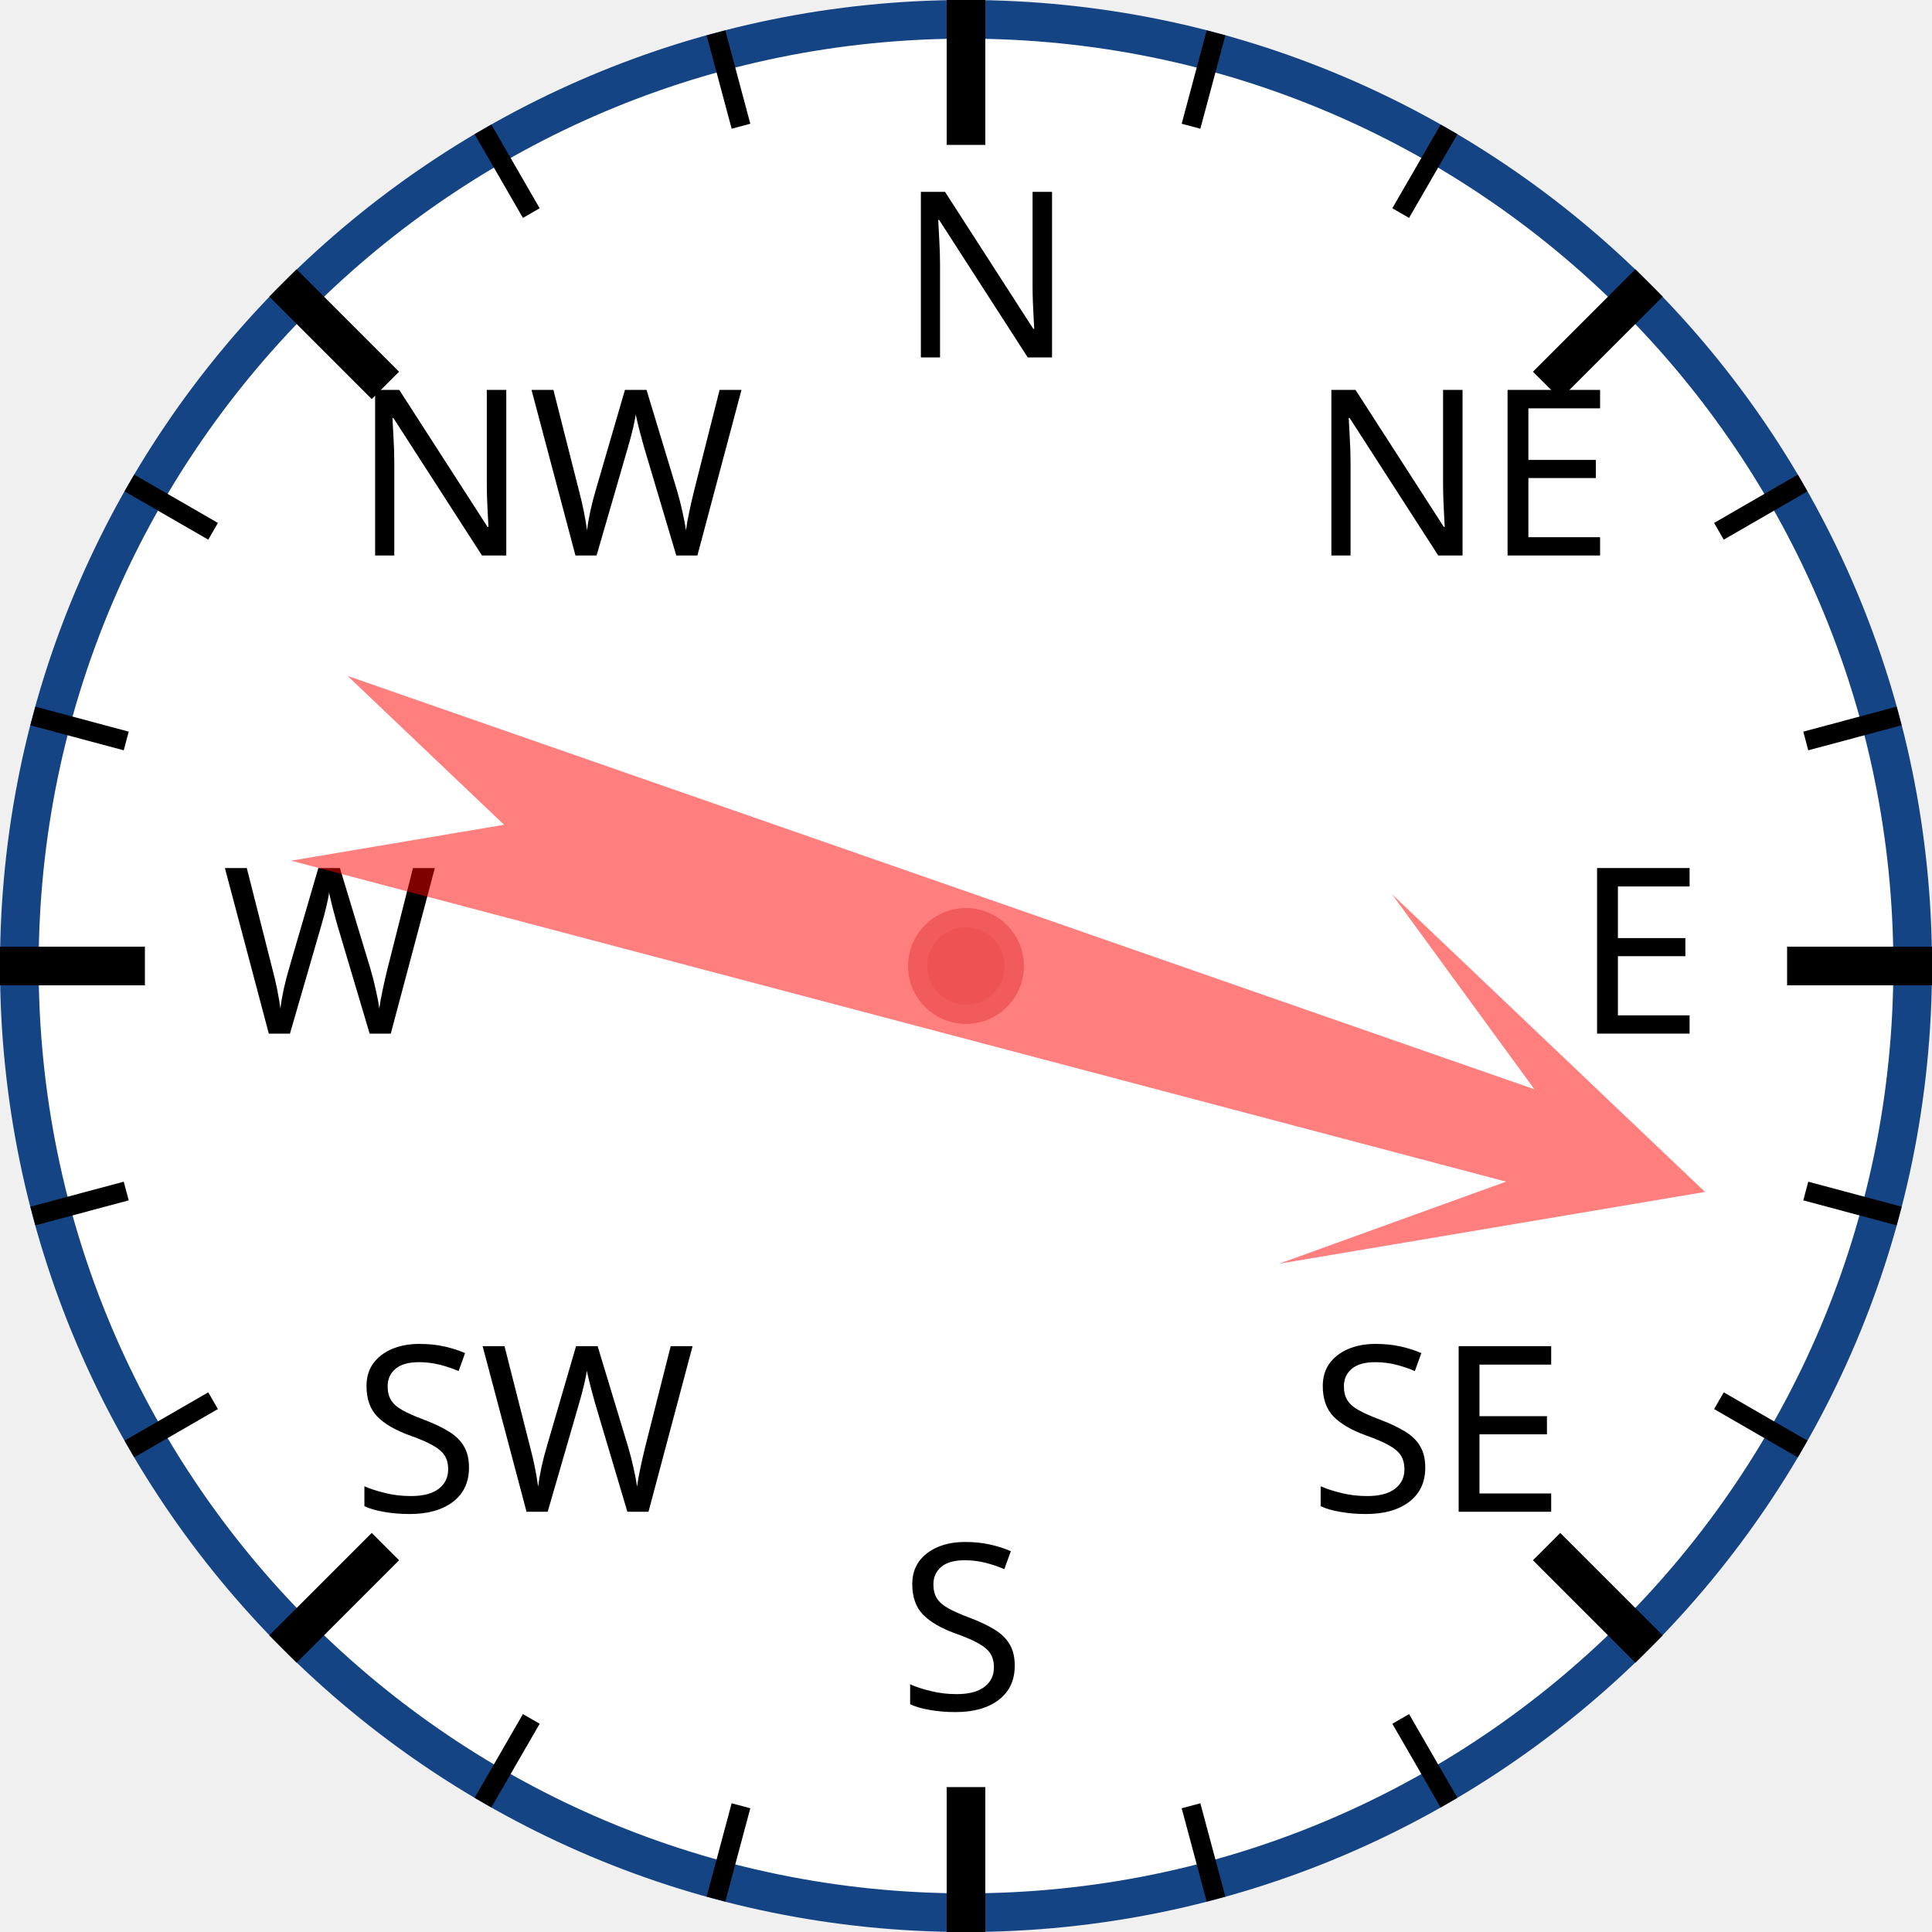
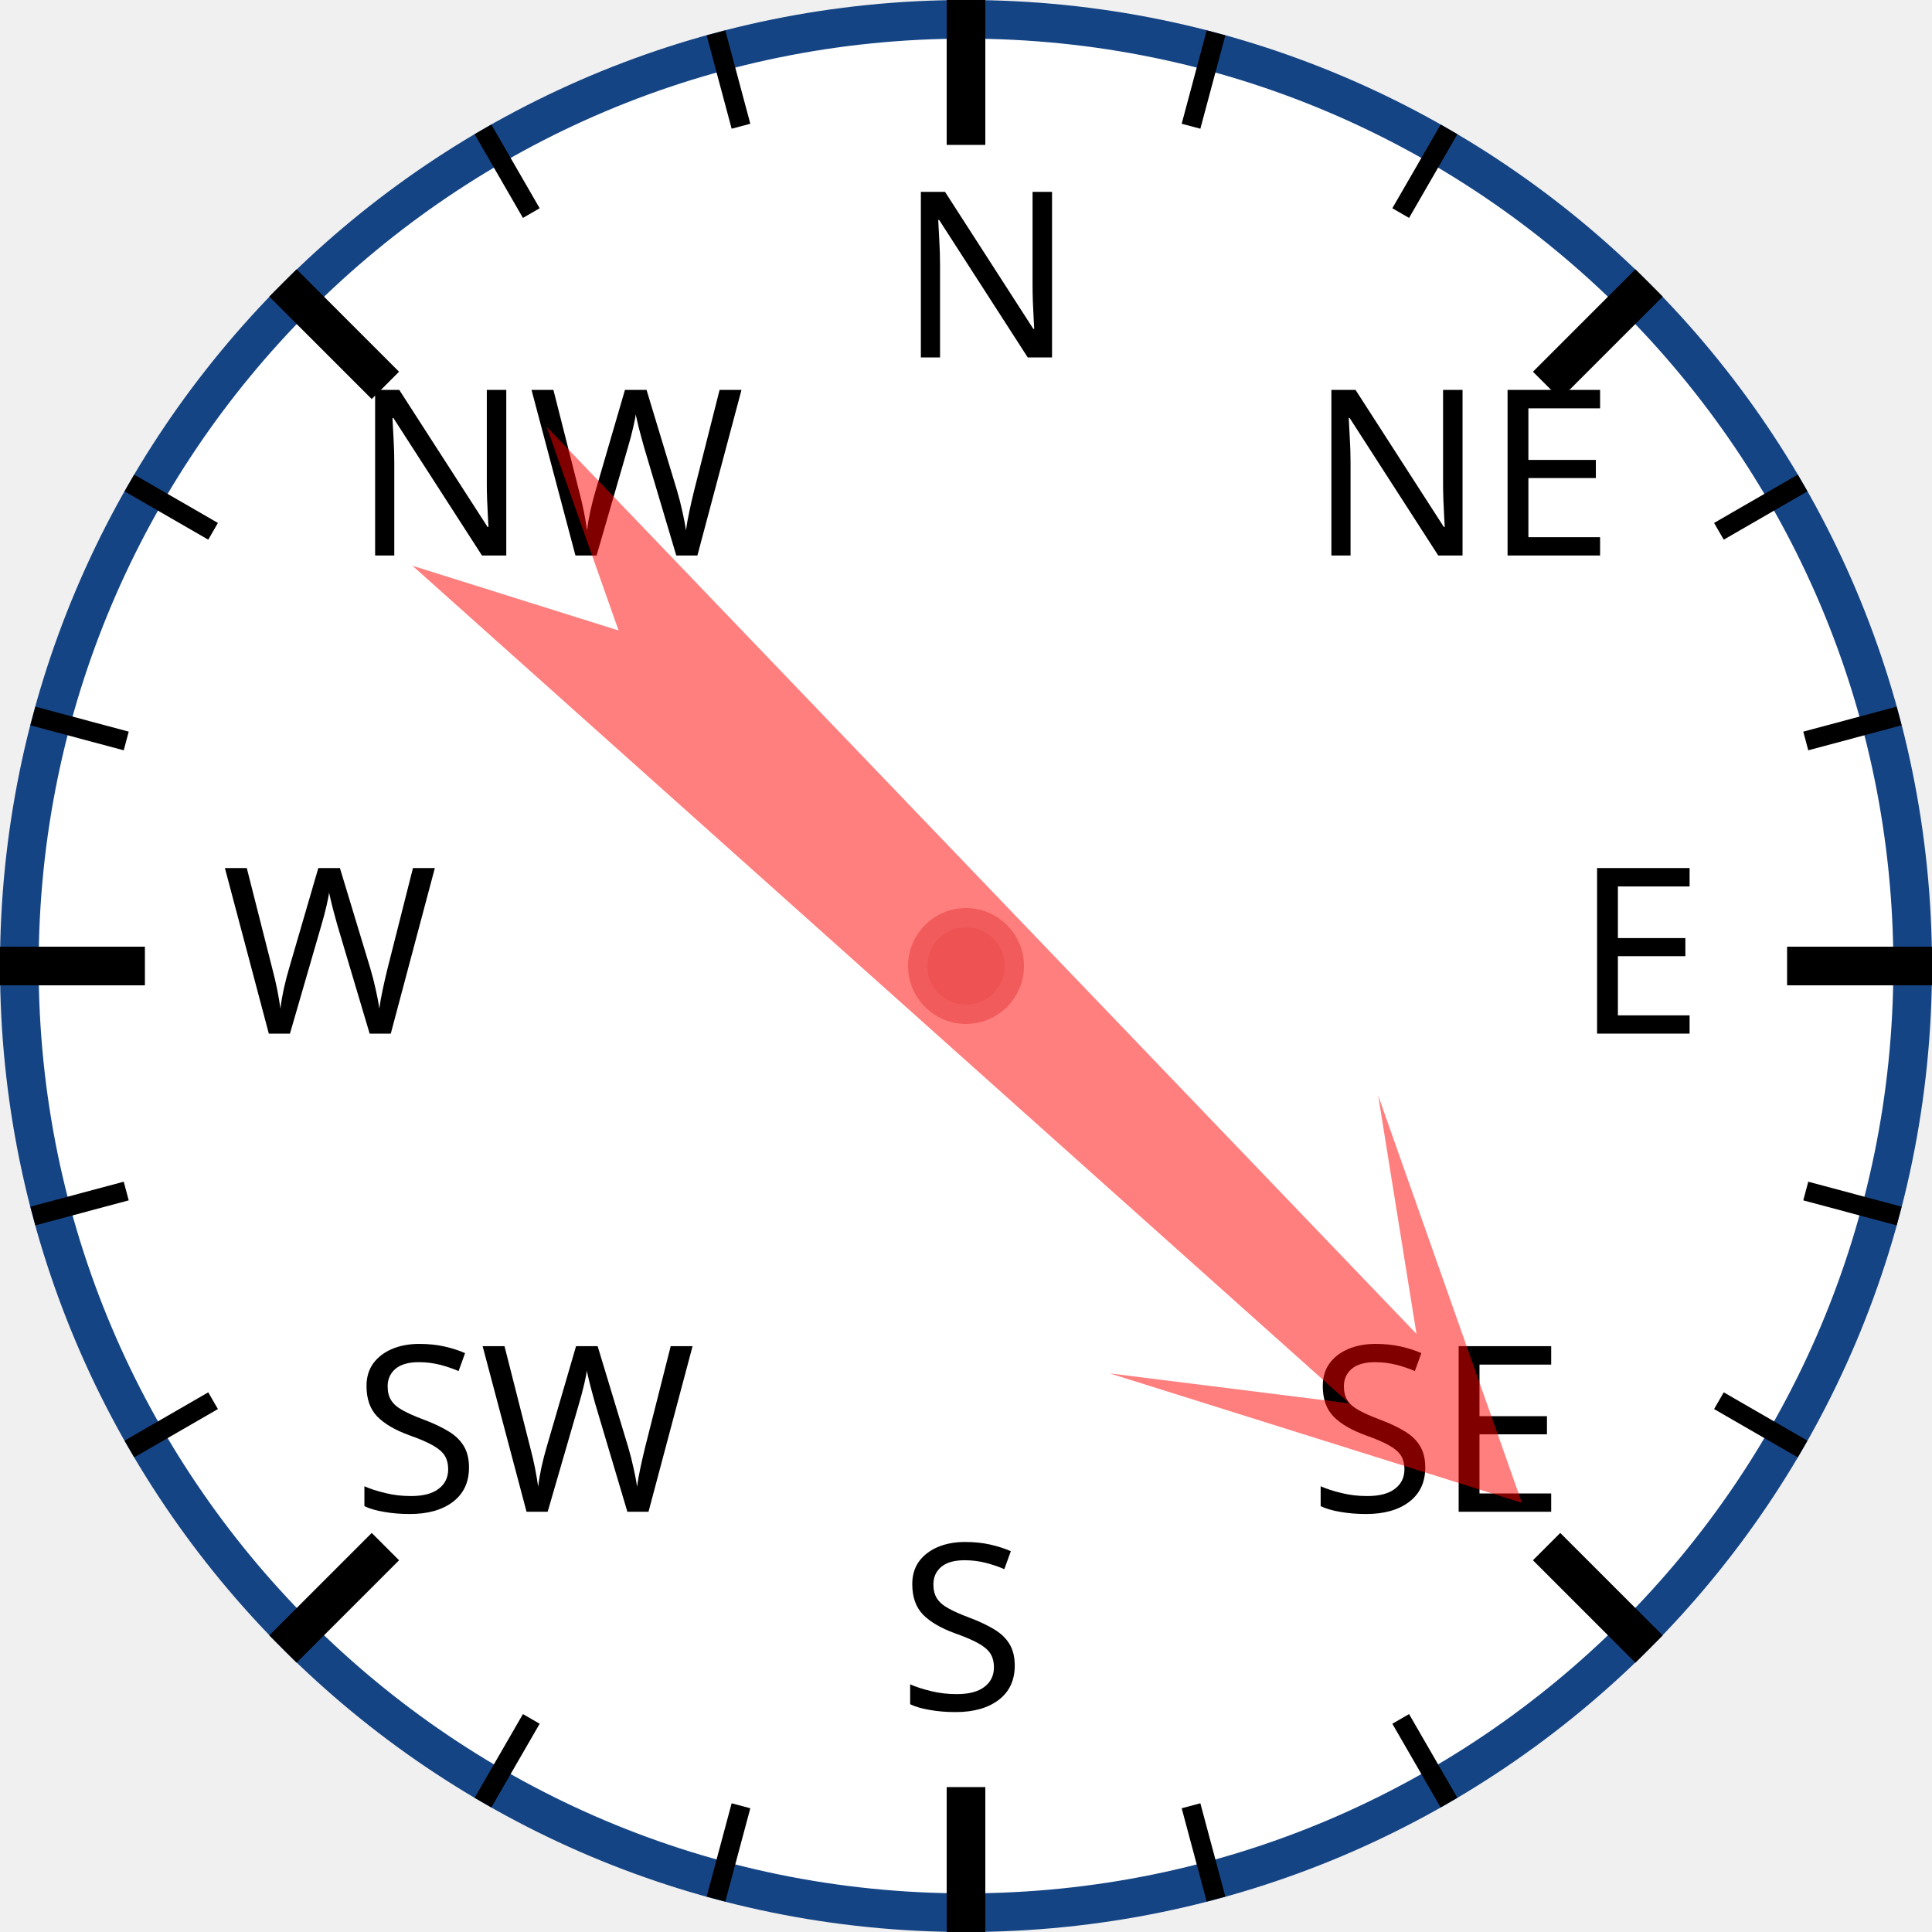
<svg xmlns="http://www.w3.org/2000/svg" width="120px" height="120px" viewBox="0 0 200 200">
  <circle cx="100" cy="100" r="98" style="fill: white; stroke: #154485; stroke-width: 4;" />
  <text x="93.0" y="37.0" style="font-family: sans-serif; font-size: 18pt;">N</text>
  <line x1="100.0" y1="0.0" x2="100.0" y2="15.0" style="stroke: black; stroke-width: 4;" />
  <line x1="74.118" y1="3.407" x2="76.706" y2="13.067" style="stroke: black; stroke-width: 2;" />
  <line x1="50" y1="13.397" x2="55" y2="22.058" style="stroke: black; stroke-width: 2;" />
  <text x="36.503" y="57.503" style="font-family: sans-serif; font-size: 18pt;">NW</text>
  <line x1="29.289" y1="29.289" x2="39.896" y2="39.896" style="stroke: black; stroke-width: 4;" />
  <line x1="13.397" y1="50" x2="22.058" y2="55" style="stroke: black; stroke-width: 2;" />
  <line x1="3.407" y1="74.118" x2="13.067" y2="76.706" style="stroke: black; stroke-width: 2;" />
  <text x="23.0" y="107.0" style="font-family: sans-serif; font-size: 18pt;">W</text>
  <line x1="0.0" y1="100.0" x2="15.0" y2="100.0" style="stroke: black; stroke-width: 4;" />
  <line x1="3.407" y1="125.882" x2="13.067" y2="123.294" style="stroke: black; stroke-width: 2;" />
  <line x1="13.397" y1="150" x2="22.058" y2="145" style="stroke: black; stroke-width: 2;" />
  <text x="36.503" y="156.497" style="font-family: sans-serif; font-size: 18pt;">SW</text>
  <line x1="29.289" y1="170.711" x2="39.896" y2="160.104" style="stroke: black; stroke-width: 4;" />
  <line x1="50" y1="186.603" x2="55" y2="177.942" style="stroke: black; stroke-width: 2;" />
  <line x1="74.118" y1="196.593" x2="76.706" y2="186.933" style="stroke: black; stroke-width: 2;" />
  <text x="93" y="177.0" style="font-family: sans-serif; font-size: 18pt;">S</text>
  <line x1="100" y1="200.0" x2="100" y2="185.0" style="stroke: black; stroke-width: 4;" />
  <line x1="125.882" y1="196.593" x2="123.294" y2="186.933" style="stroke: black; stroke-width: 2;" />
  <line x1="150.0" y1="186.603" x2="145.0" y2="177.942" style="stroke: black; stroke-width: 2;" />
  <text x="135.497" y="156.497" style="font-family: sans-serif; font-size: 18pt;">SE</text>
  <line x1="170.711" y1="170.711" x2="160.104" y2="160.104" style="stroke: black; stroke-width: 4;" />
  <line x1="186.603" y1="150" x2="177.942" y2="145" style="stroke: black; stroke-width: 2;" />
  <line x1="196.593" y1="125.882" x2="186.933" y2="123.294" style="stroke: black; stroke-width: 2;" />
  <text x="163.0" y="107" style="font-family: sans-serif; font-size: 18pt;">E</text>
  <line x1="200.0" y1="100" x2="185.0" y2="100" style="stroke: black; stroke-width: 4;" />
  <line x1="196.593" y1="74.118" x2="186.933" y2="76.706" style="stroke: black; stroke-width: 2;" />
  <line x1="186.603" y1="50" x2="177.942" y2="55" style="stroke: black; stroke-width: 2;" />
  <text x="135.497" y="57.503" style="font-family: sans-serif; font-size: 18pt;">NE</text>
  <line x1="170.711" y1="29.289" x2="160.104" y2="39.896" style="stroke: black; stroke-width: 4;" />
  <line x1="150" y1="13.397" x2="145" y2="22.058" style="stroke: black; stroke-width: 2;" />
  <line x1="125.882" y1="3.407" x2="123.294" y2="13.067" style="stroke: black; stroke-width: 2;" />
-   <polygon points="100 20 120 60 105 40 110 170 100 150 90 170 95 40 80 60" style="fill: red; fill-opacity: 0.5;" transform="rotate(107,100,100)" />
+   <polygon points="100 20 120 60 105 40 110 170 100 150 90 170 95 40 80 60" style="fill: red; fill-opacity: 0.5;" transform="rotate(134,100,100)" />
  <circle cx="100" cy="100" r="5" style="fill: #EE5252; stroke: #F25B5B; stroke-width: 2;" />
</svg>
